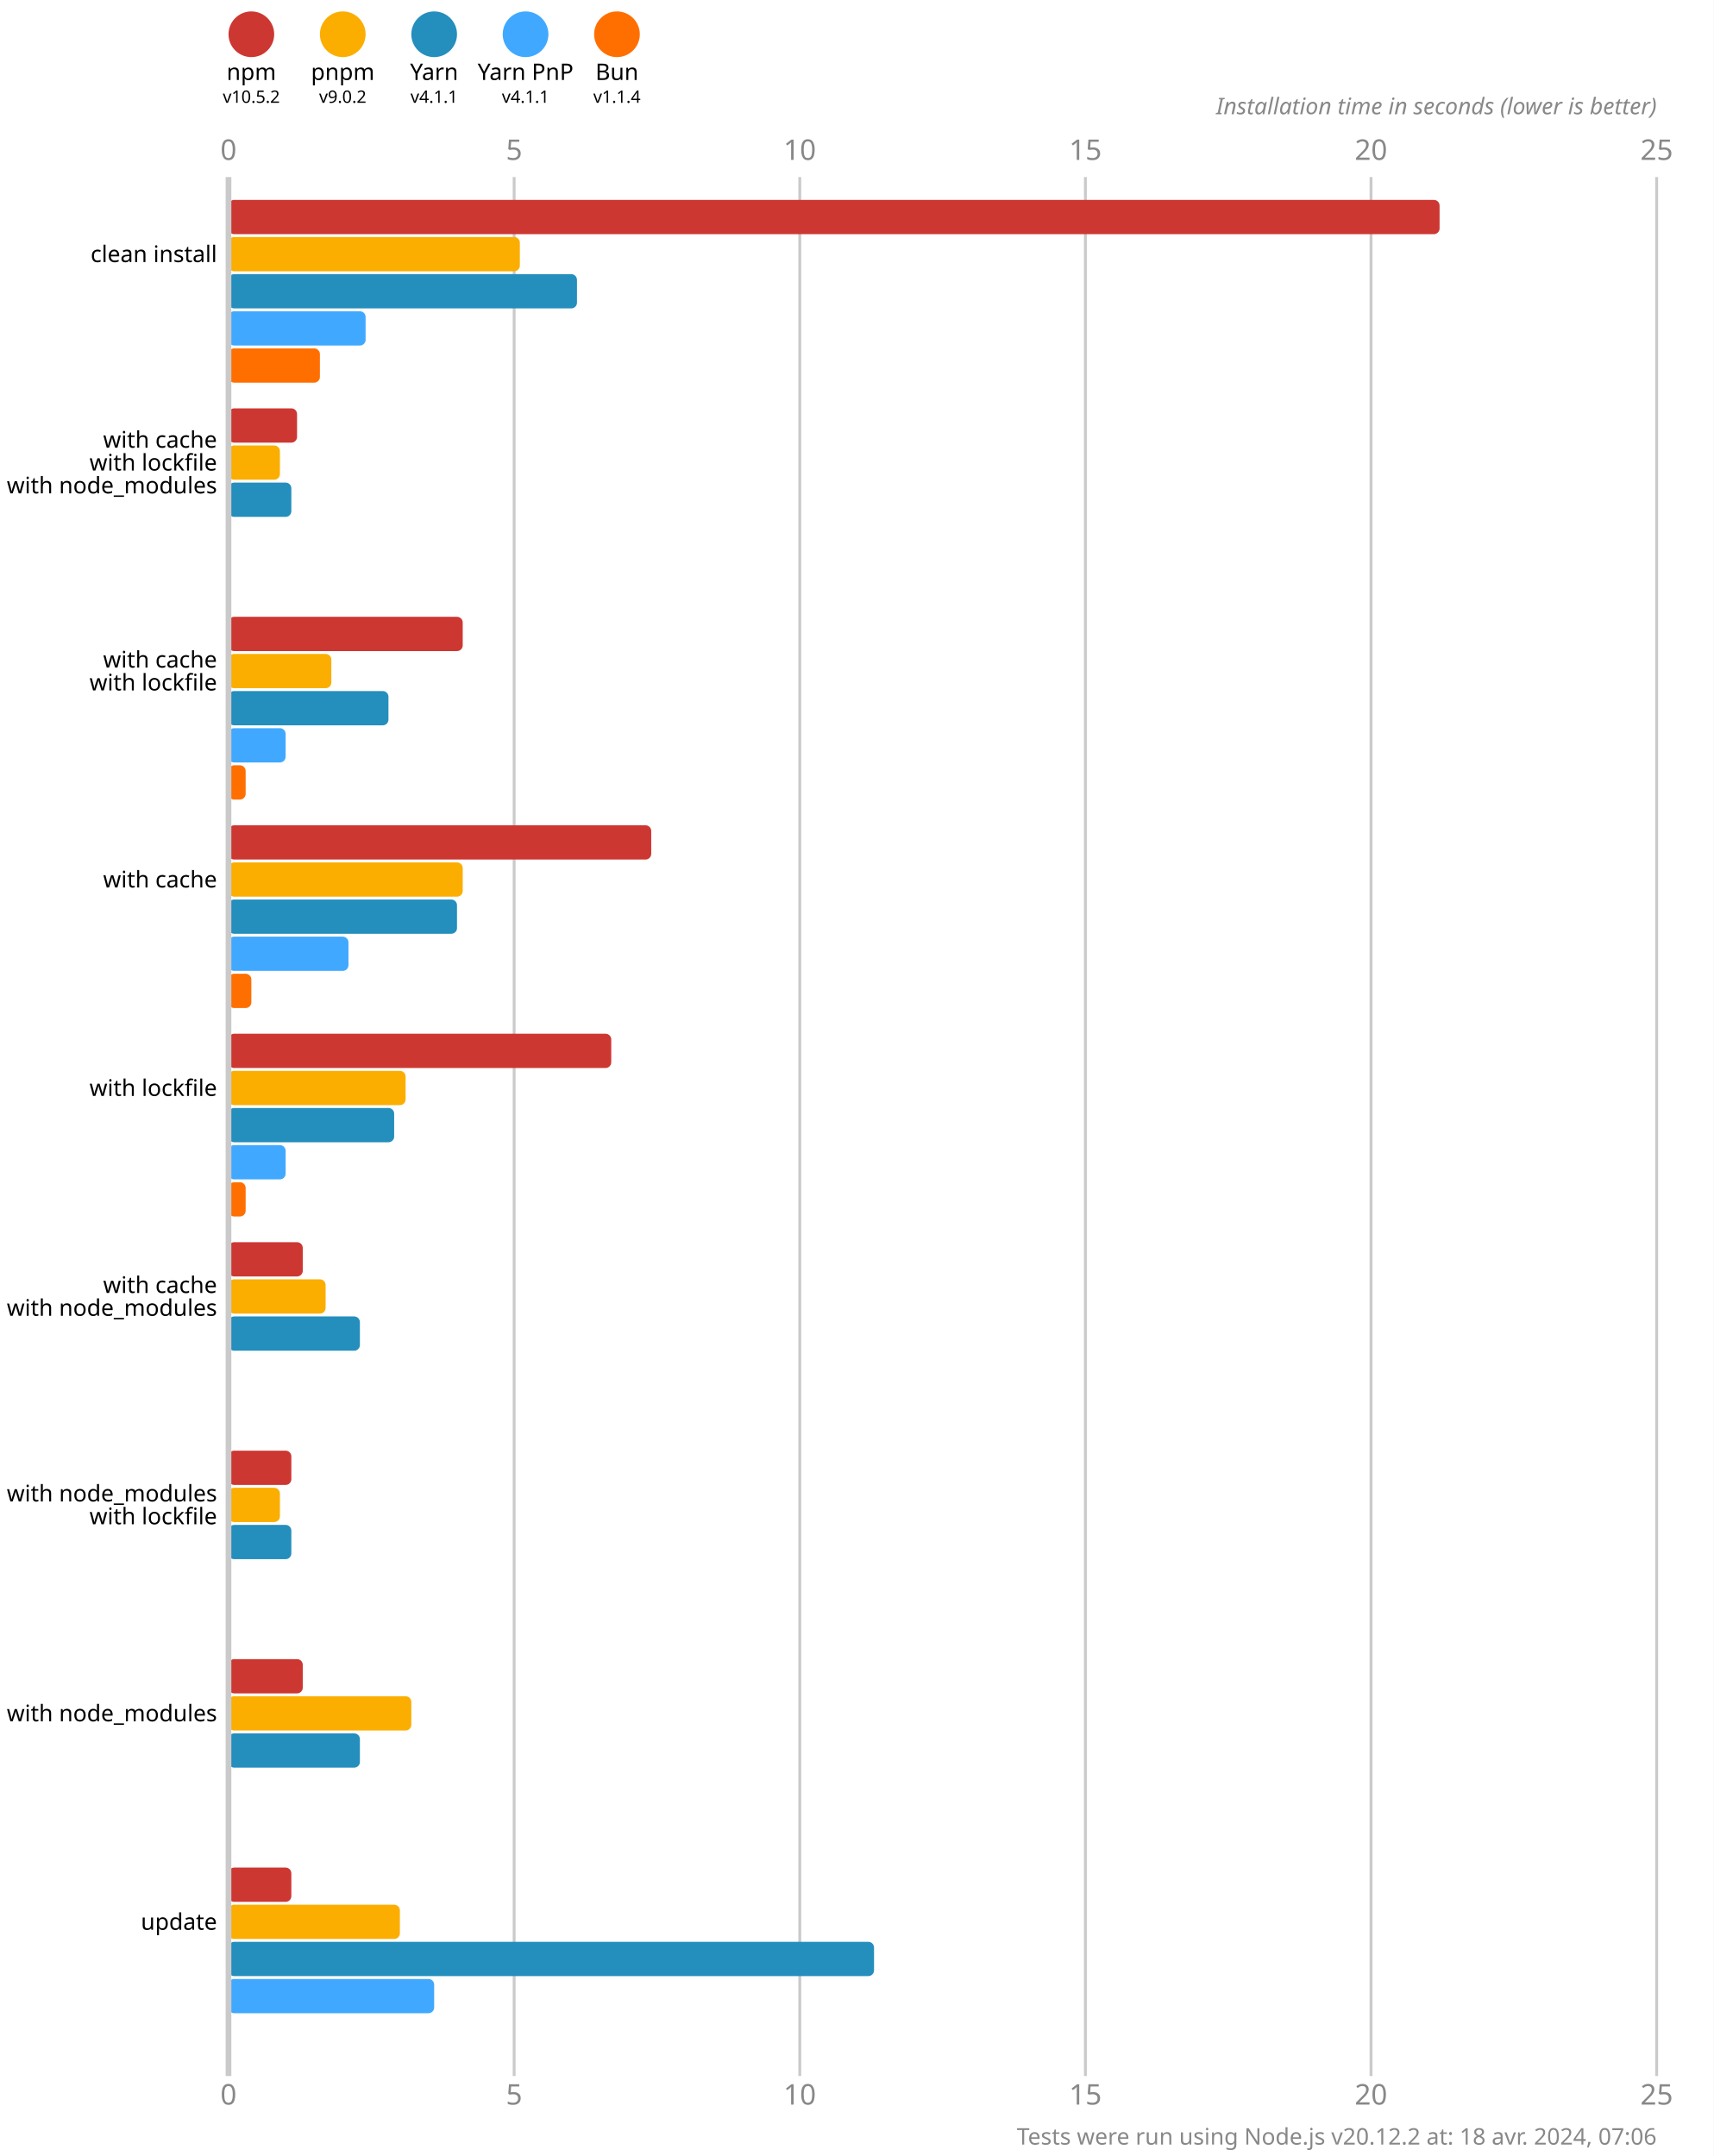
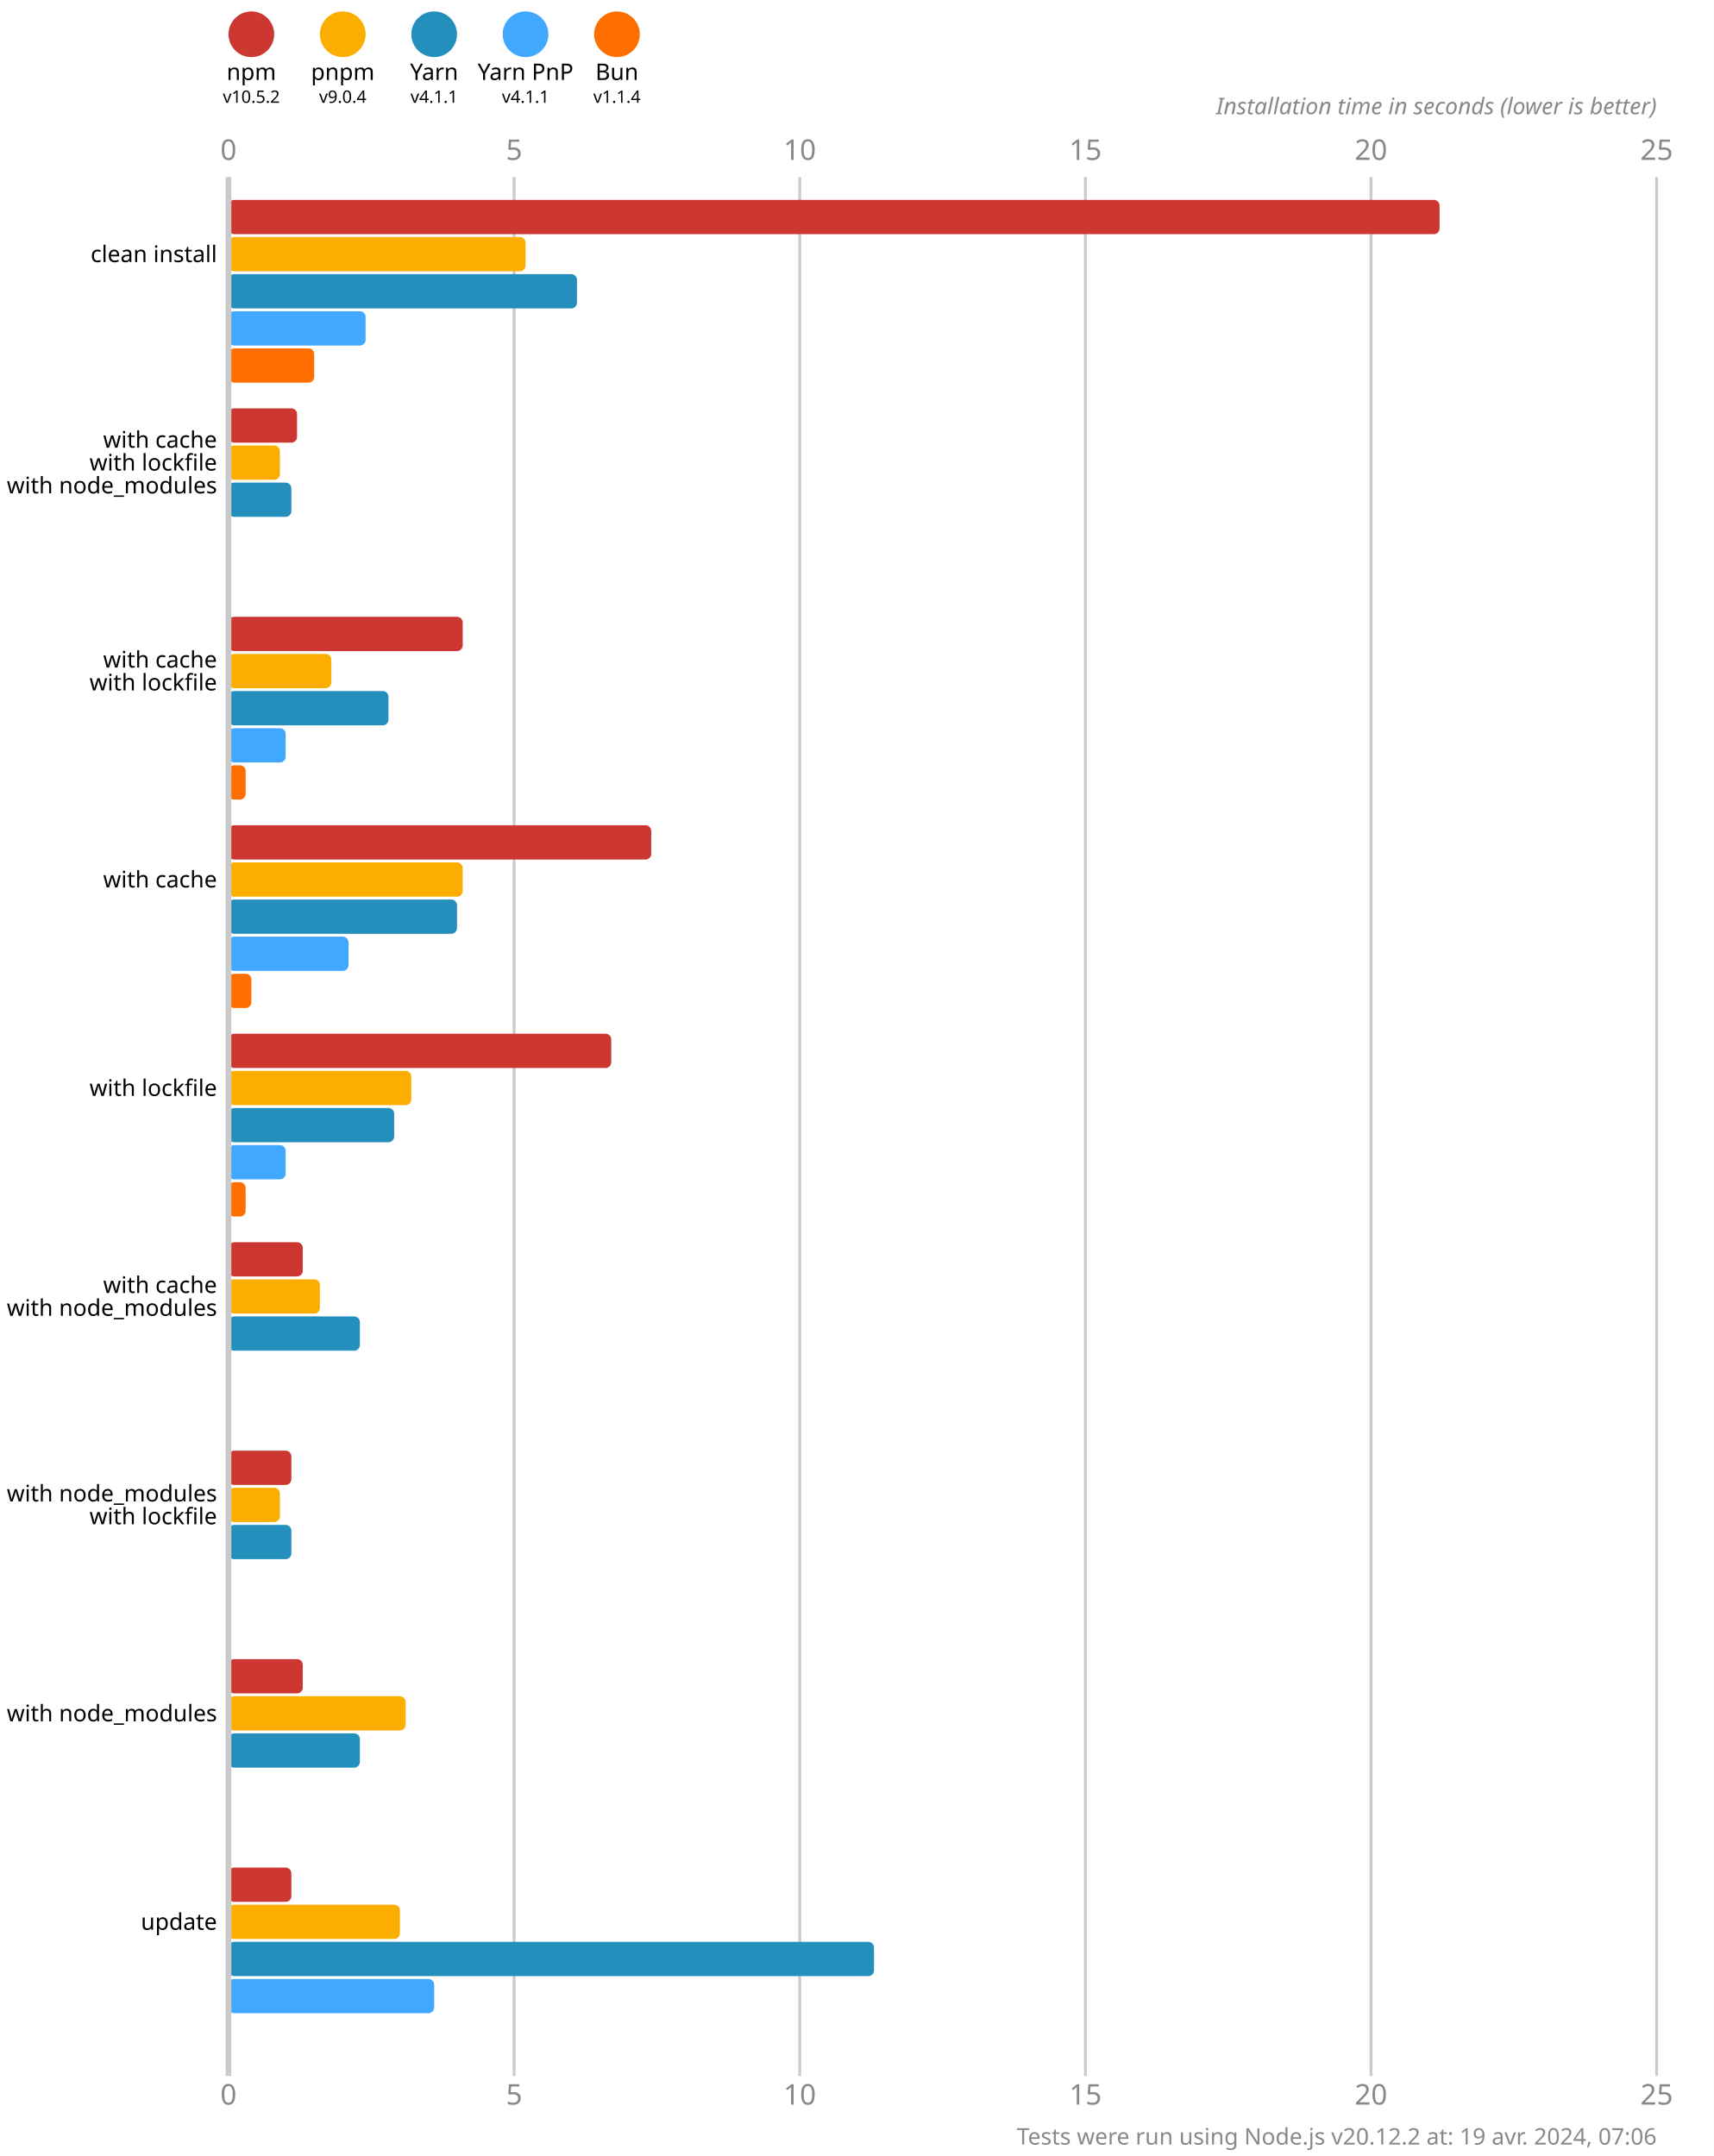
<svg xmlns="http://www.w3.org/2000/svg" version="1.1" viewBox="0 0 300 377.5">
  <style>
    .font { font-family: sans-serif; }
    .s3 { font-size: 3px; }
    .s4 { font-size: 4px; }
    .s5 { font-size: 5px; }
    .line { stroke: #cacaca; }
    .width { stroke-width: 0.5; }
    .text { fill: #888; }
  </style>
  <rect x="0" y="0" width="300" height="377.5" fill="#fff" />
  <circle cx="44" cy="6" r="4" fill="#cd3731" />
  <text x="44" y="14" class="font s4" text-anchor="middle">npm</text>
  <text x="44" y="18" class="font s3" text-anchor="middle">v10.5.2</text>
  <circle cx="60" cy="6" r="4" fill="#fbae00" />
  <text x="60" y="14" class="font s4" text-anchor="middle">pnpm</text>
-   <text x="60" y="18" class="font s3" text-anchor="middle">v9.0.2</text>
+   <text x="60" y="18" class="font s3" text-anchor="middle">v9.0.4</text>
  <circle cx="76" cy="6" r="4" fill="#248ebd" />
  <text x="76" y="14" class="font s4" text-anchor="middle">Yarn</text>
  <text x="76" y="18" class="font s3" text-anchor="middle">v4.1.1</text>
  <circle cx="92" cy="6" r="4" fill="#40a9ff" />
  <text x="92" y="14" class="font s4" text-anchor="middle">Yarn PnP</text>
  <text x="92" y="18" class="font s3" text-anchor="middle">v4.1.1</text>
  <circle cx="108" cy="6" r="4" fill="#ff6f00" />
  <text x="108" y="14" class="font s4" text-anchor="middle">Bun</text>
  <text x="108" y="18" class="font s3" text-anchor="middle">v1.1.4</text>
  <text x="40" y="28" class="font s5 text" text-anchor="middle">0</text>
  <text x="40" y="368.5" class="font s5 text" text-anchor="middle">0</text>
  <line x1="90" y1="31" x2="90" y2="363.5" class="line width" />
  <text x="90" y="28" class="font s5 text" text-anchor="middle">5</text>
  <text x="90" y="368.5" class="font s5 text" text-anchor="middle">5</text>
  <line x1="140" y1="31" x2="140" y2="363.5" class="line width" />
  <text x="140" y="28" class="font s5 text" text-anchor="middle">10</text>
  <text x="140" y="368.5" class="font s5 text" text-anchor="middle">10</text>
  <line x1="190" y1="31" x2="190" y2="363.5" class="line width" />
  <text x="190" y="28" class="font s5 text" text-anchor="middle">15</text>
  <text x="190" y="368.5" class="font s5 text" text-anchor="middle">15</text>
  <line x1="240" y1="31" x2="240" y2="363.5" class="line width" />
  <text x="240" y="28" class="font s5 text" text-anchor="middle">20</text>
  <text x="240" y="368.5" class="font s5 text" text-anchor="middle">20</text>
  <line x1="290" y1="31" x2="290" y2="363.5" class="line width" />
  <text x="290" y="28" class="font s5 text" text-anchor="middle">25</text>
  <text x="290" y="368.5" class="font s5 text" text-anchor="middle">25</text>
  <text x="290" y="20" class="font s4 text" font-style="italic" text-anchor="end">Installation time in seconds (lower is better)</text>
  <rect x="40" y="35" width="212" height="6" fill="#cd3731" rx="1" ry="1" />
-   <rect x="40" y="41.5" width="51" height="6" fill="#fbae00" rx="1" ry="1" />
+   <rect x="40" y="41.5" width="52" height="6" fill="#fbae00" rx="1" ry="1" />
  <rect x="40" y="48" width="61" height="6" fill="#248ebd" rx="1" ry="1" />
  <rect x="40" y="54.5" width="24" height="6" fill="#40a9ff" rx="1" ry="1" />
-   <rect x="40" y="61" width="16" height="6" fill="#ff6f00" rx="1" ry="1" />
+   <rect x="40" y="61" width="15" height="6" fill="#ff6f00" rx="1" ry="1" />
  <rect x="40" y="71.5" width="12" height="6" fill="#cd3731" rx="1" ry="1" />
  <rect x="40" y="78" width="9" height="6" fill="#fbae00" rx="1" ry="1" />
  <rect x="40" y="84.5" width="11" height="6" fill="#248ebd" rx="1" ry="1" />
  <rect x="40" y="91" width="0" height="6" fill="#40a9ff" rx="1" ry="1" />
  <rect x="40" y="97.5" width="0" height="6" fill="#ff6f00" rx="1" ry="1" />
  <rect x="40" y="108" width="41" height="6" fill="#cd3731" rx="1" ry="1" />
  <rect x="40" y="114.5" width="18" height="6" fill="#fbae00" rx="1" ry="1" />
  <rect x="40" y="121" width="28" height="6" fill="#248ebd" rx="1" ry="1" />
  <rect x="40" y="127.5" width="10" height="6" fill="#40a9ff" rx="1" ry="1" />
  <rect x="40" y="134" width="3" height="6" fill="#ff6f00" rx="1" ry="1" />
  <rect x="40" y="144.5" width="74" height="6" fill="#cd3731" rx="1" ry="1" />
  <rect x="40" y="151" width="41" height="6" fill="#fbae00" rx="1" ry="1" />
  <rect x="40" y="157.5" width="40" height="6" fill="#248ebd" rx="1" ry="1" />
  <rect x="40" y="164" width="21" height="6" fill="#40a9ff" rx="1" ry="1" />
  <rect x="40" y="170.5" width="4" height="6" fill="#ff6f00" rx="1" ry="1" />
  <rect x="40" y="181" width="67" height="6" fill="#cd3731" rx="1" ry="1" />
-   <rect x="40" y="187.5" width="31" height="6" fill="#fbae00" rx="1" ry="1" />
+   <rect x="40" y="187.5" width="32" height="6" fill="#fbae00" rx="1" ry="1" />
  <rect x="40" y="194" width="29" height="6" fill="#248ebd" rx="1" ry="1" />
  <rect x="40" y="200.5" width="10" height="6" fill="#40a9ff" rx="1" ry="1" />
  <rect x="40" y="207" width="3" height="6" fill="#ff6f00" rx="1" ry="1" />
  <rect x="40" y="217.5" width="13" height="6" fill="#cd3731" rx="1" ry="1" />
-   <rect x="40" y="224" width="17" height="6" fill="#fbae00" rx="1" ry="1" />
+   <rect x="40" y="224" width="16" height="6" fill="#fbae00" rx="1" ry="1" />
  <rect x="40" y="230.5" width="23" height="6" fill="#248ebd" rx="1" ry="1" />
  <rect x="40" y="237" width="0" height="6" fill="#40a9ff" rx="1" ry="1" />
  <rect x="40" y="243.5" width="0" height="6" fill="#ff6f00" rx="1" ry="1" />
  <rect x="40" y="254" width="11" height="6" fill="#cd3731" rx="1" ry="1" />
  <rect x="40" y="260.5" width="9" height="6" fill="#fbae00" rx="1" ry="1" />
  <rect x="40" y="267" width="11" height="6" fill="#248ebd" rx="1" ry="1" />
  <rect x="40" y="273.5" width="0" height="6" fill="#40a9ff" rx="1" ry="1" />
  <rect x="40" y="280" width="0" height="6" fill="#ff6f00" rx="1" ry="1" />
  <rect x="40" y="290.5" width="13" height="6" fill="#cd3731" rx="1" ry="1" />
-   <rect x="40" y="297" width="32" height="6" fill="#fbae00" rx="1" ry="1" />
+   <rect x="40" y="297" width="31" height="6" fill="#fbae00" rx="1" ry="1" />
  <rect x="40" y="303.5" width="23" height="6" fill="#248ebd" rx="1" ry="1" />
  <rect x="40" y="310" width="0" height="6" fill="#40a9ff" rx="1" ry="1" />
  <rect x="40" y="316.5" width="0" height="6" fill="#ff6f00" rx="1" ry="1" />
  <rect x="40" y="327" width="11" height="6" fill="#cd3731" rx="1" ry="1" />
  <rect x="40" y="333.5" width="30" height="6" fill="#fbae00" rx="1" ry="1" />
  <rect x="40" y="340" width="113" height="6" fill="#248ebd" rx="1" ry="1" />
  <rect x="40" y="346.5" width="36" height="6" fill="#40a9ff" rx="1" ry="1" />
  <rect x="40" y="353" width="0" height="6" fill="#ff6f00" rx="1" ry="1" />
  <line x1="40" y1="31" x2="40" y2="363.5" class="line" />
  <text x="38" y="44.5" class="font s4" dominant-baseline="middle" text-anchor="end">clean install</text>
  <text x="38" y="77" class="font s4" dominant-baseline="middle" text-anchor="end">with cache</text>
  <text x="38" y="81" class="font s4" dominant-baseline="middle" text-anchor="end">with lockfile</text>
  <text x="38" y="85" class="font s4" dominant-baseline="middle" text-anchor="end">with node_modules</text>
  <text x="38" y="115.5" class="font s4" dominant-baseline="middle" text-anchor="end">with cache</text>
  <text x="38" y="119.5" class="font s4" dominant-baseline="middle" text-anchor="end">with lockfile</text>
  <text x="38" y="154" class="font s4" dominant-baseline="middle" text-anchor="end">with cache</text>
  <text x="38" y="190.5" class="font s4" dominant-baseline="middle" text-anchor="end">with lockfile</text>
  <text x="38" y="225" class="font s4" dominant-baseline="middle" text-anchor="end">with cache</text>
  <text x="38" y="229" class="font s4" dominant-baseline="middle" text-anchor="end">with node_modules</text>
  <text x="38" y="261.5" class="font s4" dominant-baseline="middle" text-anchor="end">with node_modules</text>
  <text x="38" y="265.5" class="font s4" dominant-baseline="middle" text-anchor="end">with lockfile</text>
  <text x="38" y="300" class="font s4" dominant-baseline="middle" text-anchor="end">with node_modules</text>
  <text x="38" y="336.5" class="font s4" dominant-baseline="middle" text-anchor="end">update</text>
-   <text x="290" y="375.5" class="font s4 text" text-anchor="end">Tests were run using Node.js v20.12.2 at: 18 avr. 2024, 07:06</text>
+   <text x="290" y="375.5" class="font s4 text" text-anchor="end">Tests were run using Node.js v20.12.2 at: 19 avr. 2024, 07:06</text>
</svg>
